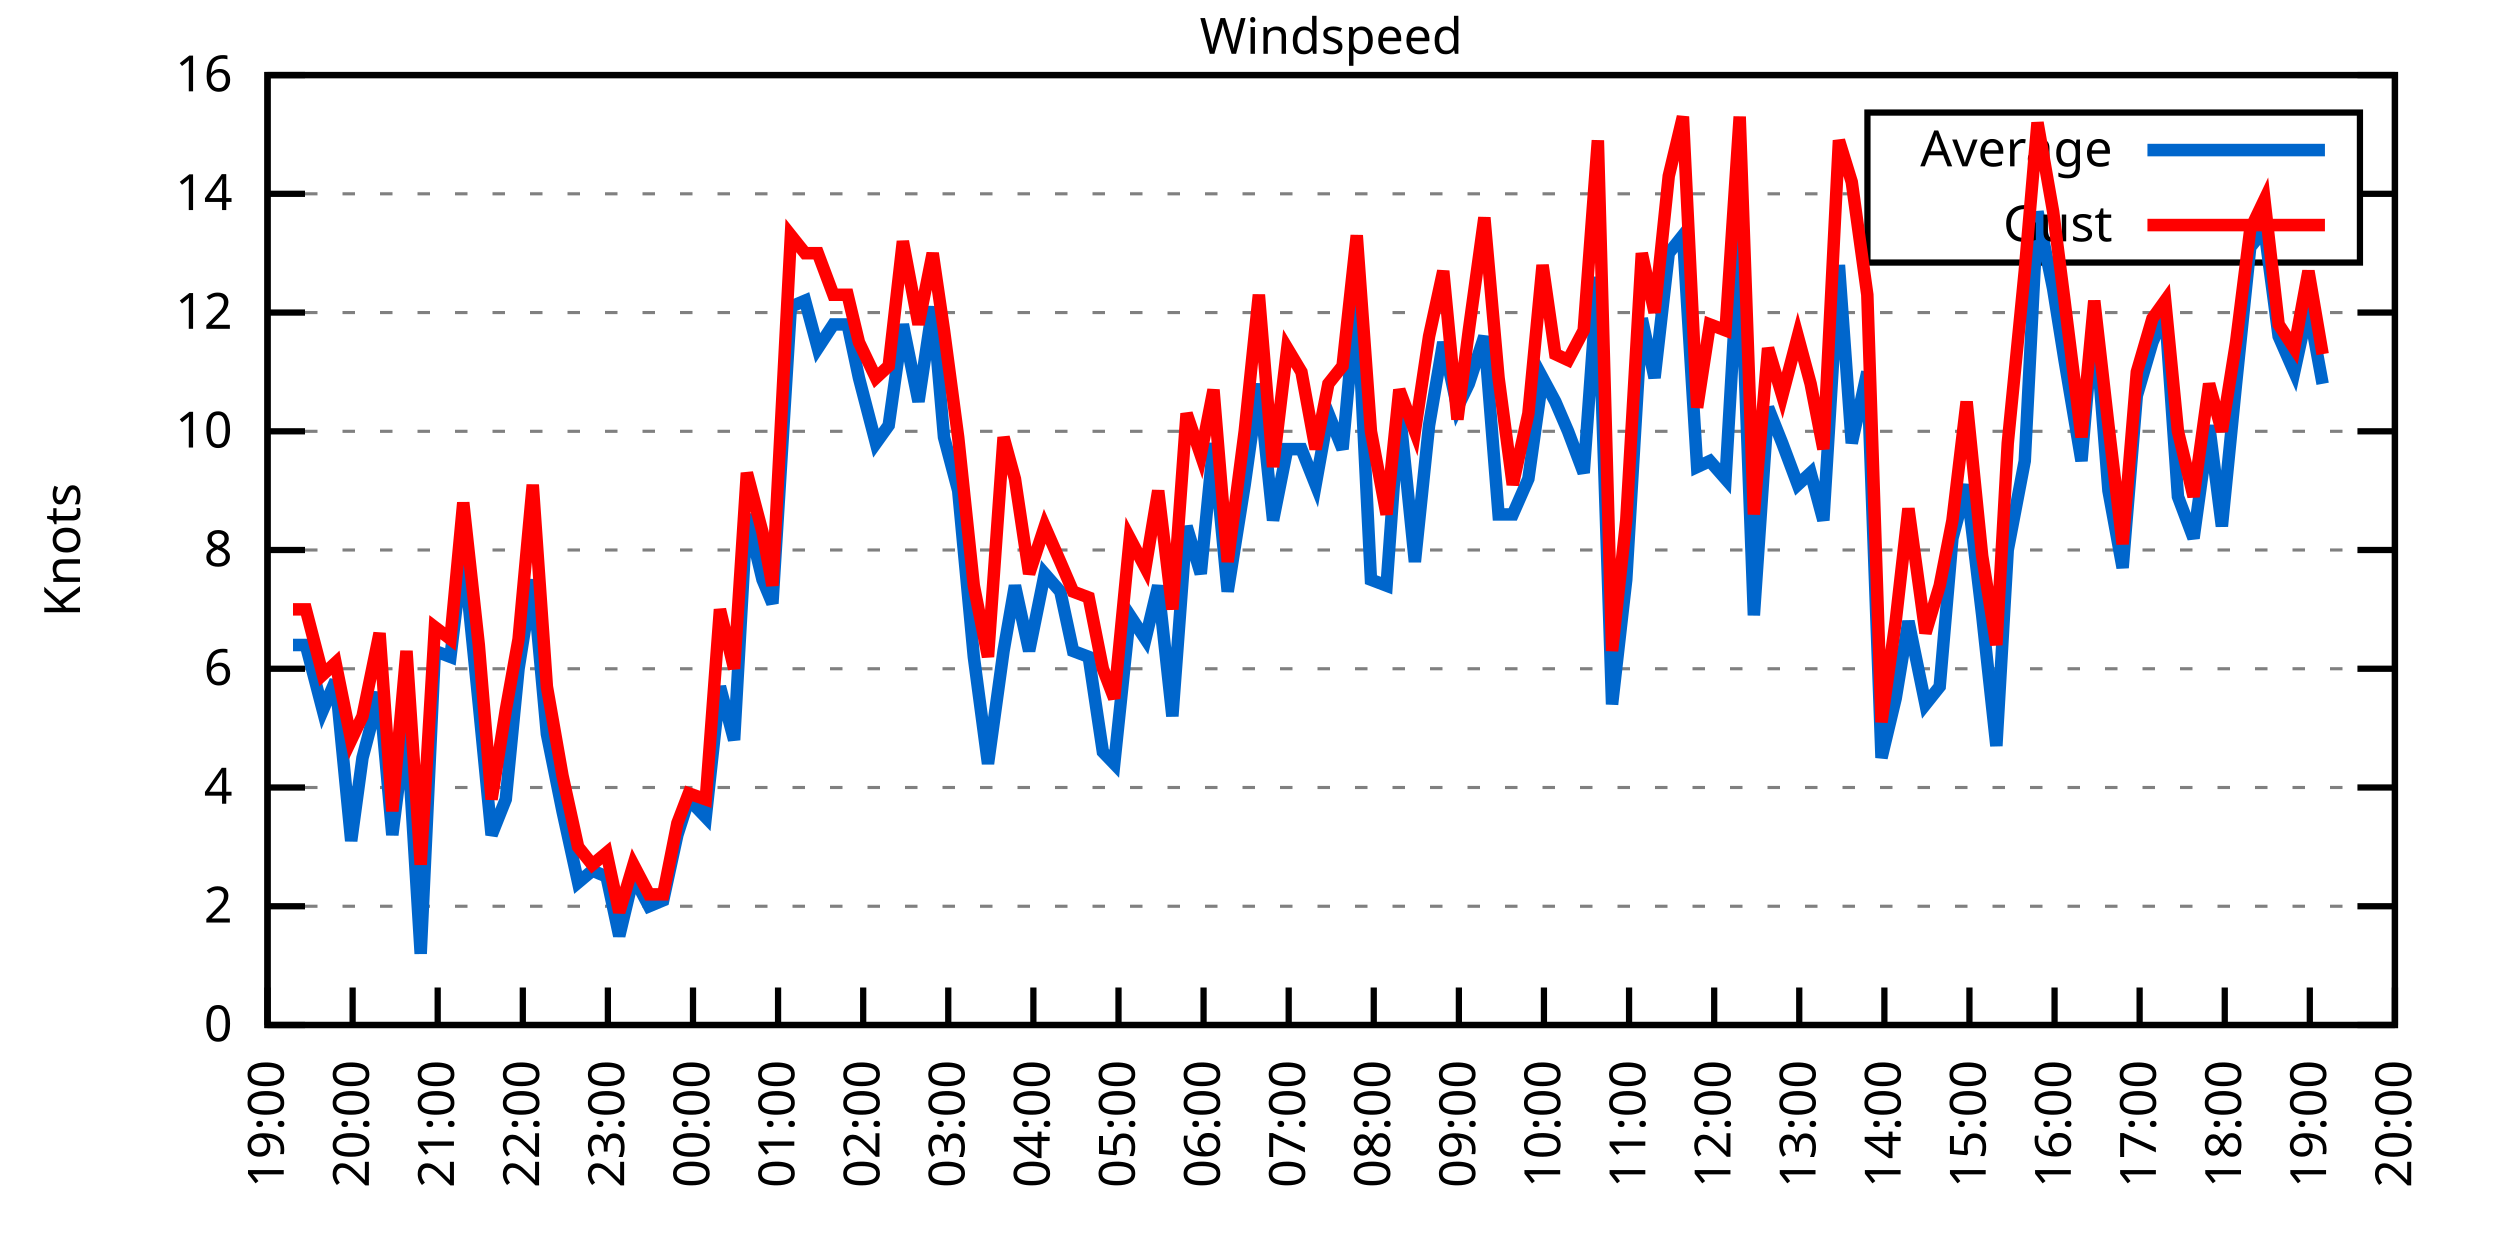
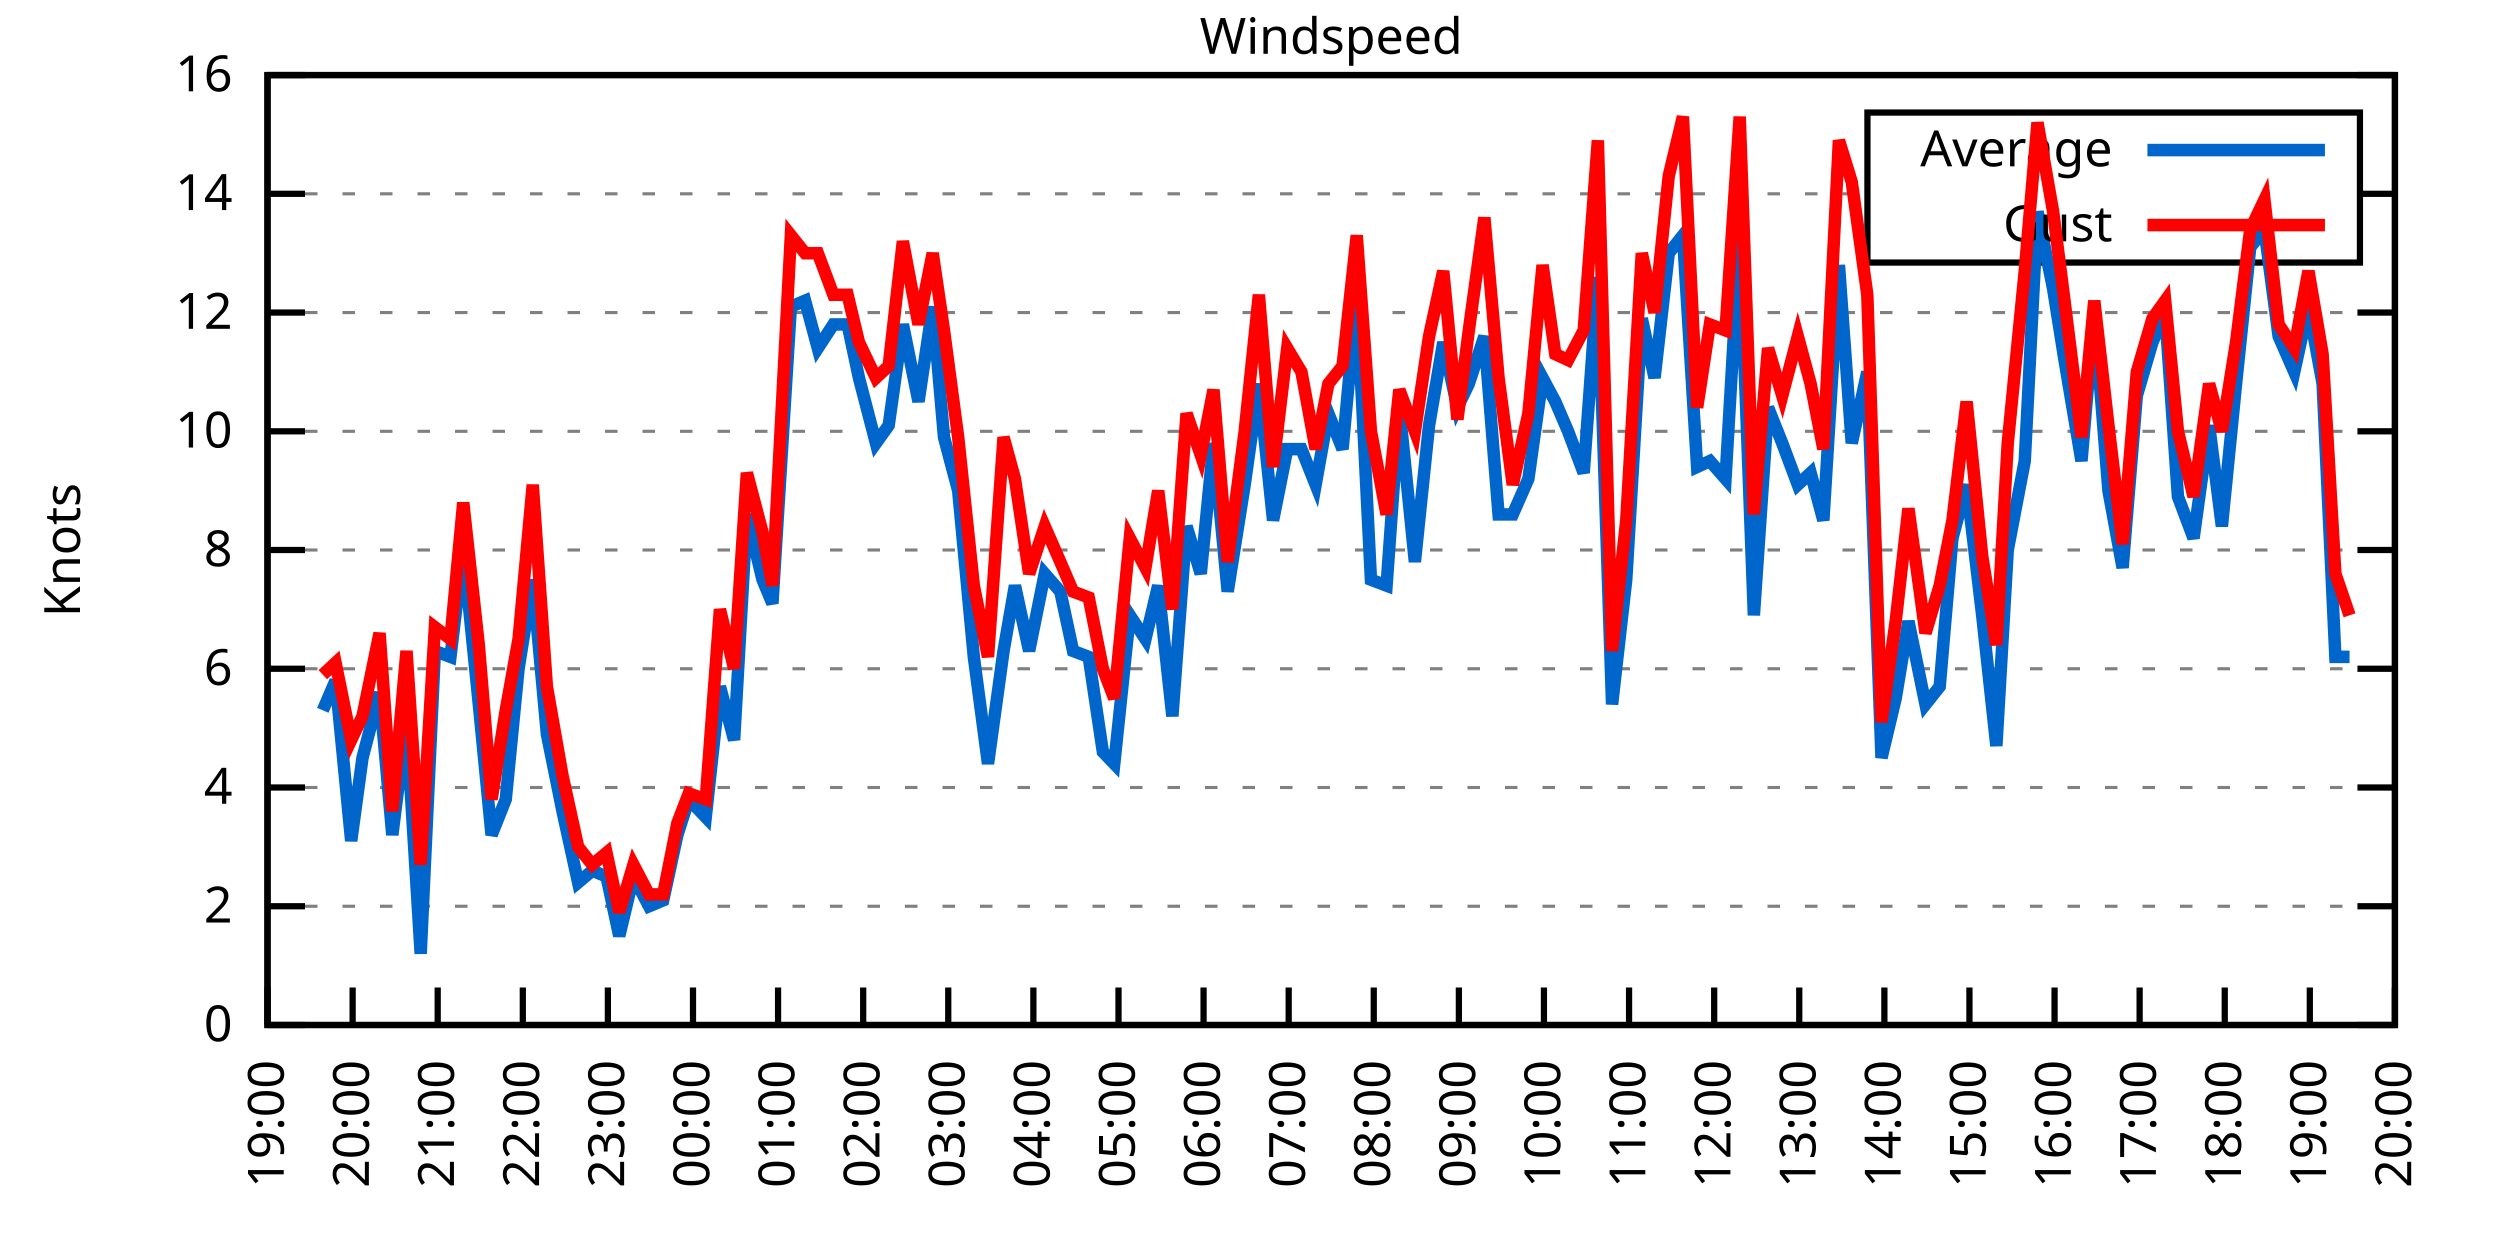
<svg xmlns="http://www.w3.org/2000/svg" xmlns:xlink="http://www.w3.org/1999/xlink" width="400" height="200" viewBox="0 0 400 200">
  <g id="gnuplot_canvas">
    <rect x="0" y="0" width="400" height="200" fill="none" />
    <defs>
      <circle id="gpDot" r="0.5" stroke-width="0.5" stroke="currentColor" />
      <path id="gpPt0" stroke-width="0.333" stroke="currentColor" d="M-1,0 h2 M0,-1 v2" />
      <path id="gpPt1" stroke-width="0.333" stroke="currentColor" d="M-1,-1 L1,1 M1,-1 L-1,1" />
      <path id="gpPt2" stroke-width="0.333" stroke="currentColor" d="M-1,0 L1,0 M0,-1 L0,1 M-1,-1 L1,1 M-1,1 L1,-1" />
      <rect id="gpPt3" stroke-width="0.333" stroke="currentColor" x="-1" y="-1" width="2" height="2" />
      <rect id="gpPt4" stroke-width="0.333" stroke="currentColor" fill="currentColor" x="-1" y="-1" width="2" height="2" />
      <circle id="gpPt5" stroke-width="0.333" stroke="currentColor" cx="0" cy="0" r="1" />
      <use xlink:href="#gpPt5" id="gpPt6" fill="currentColor" stroke="none" />
      <path id="gpPt7" stroke-width="0.333" stroke="currentColor" d="M0,-1.33 L-1.33,0.67 L1.33,0.67 z" />
      <use xlink:href="#gpPt7" id="gpPt8" fill="currentColor" stroke="none" />
      <use xlink:href="#gpPt7" id="gpPt9" stroke="currentColor" transform="rotate(180)" />
      <use xlink:href="#gpPt9" id="gpPt10" fill="currentColor" stroke="none" />
      <use xlink:href="#gpPt3" id="gpPt11" stroke="currentColor" transform="rotate(45)" />
      <use xlink:href="#gpPt11" id="gpPt12" fill="currentColor" stroke="none" />
      <path id="gpPt13" stroke-width="0.333" stroke="currentColor" d="M0,1.330 L1.265,0.411 L0.782,-1.067 L-0.782,-1.076 L-1.265,0.411 z" />
      <use xlink:href="#gpPt13" id="gpPt14" fill="currentColor" stroke="none" />
      <filter id="textbox" filterUnits="objectBoundingBox" x="0" y="0" height="1" width="1">
        <feFlood flood-color="white" flood-opacity="1" result="bgnd" />
        <feComposite in="SourceGraphic" in2="bgnd" operator="atop" />
      </filter>
      <filter id="greybox" filterUnits="objectBoundingBox" x="0" y="0" height="1" width="1">
        <feFlood flood-color="lightgrey" flood-opacity="1" result="grey" />
        <feComposite in="SourceGraphic" in2="grey" operator="atop" />
      </filter>
    </defs>
    <g fill="none" color="white" stroke="currentColor" stroke-width="1.00" stroke-linecap="butt" stroke-linejoin="miter">
</g>
    <g fill="none" color="black" stroke="currentColor" stroke-width="1.00" stroke-linecap="butt" stroke-linejoin="miter">
      <g stroke="none" shape-rendering="crispEdges">
        <polygon fill="rgb(255, 255, 255)" points="42.80,164.00 383.18,164.00 383.18,12.02 42.80,12.02 " />
      </g>
    </g>
    <g fill="none" color="black" stroke="currentColor" stroke-width="1.00" stroke-linecap="butt" stroke-linejoin="miter">
</g>
    <g fill="none" color="black" stroke="black" stroke-width="0.50" stroke-linecap="butt" stroke-linejoin="miter">
</g>
    <g fill="none" color="gray" stroke="currentColor" stroke-width="0.50" stroke-linecap="butt" stroke-linejoin="miter">
      <path stroke="gray" stroke-dasharray="2,4" class="gridline" d="M42.80,164.00 L383.19,164.00  " />
    </g>
    <g fill="none" color="gray" stroke="gray" stroke-width="1.00" stroke-linecap="butt" stroke-linejoin="miter">
</g>
    <g fill="none" color="black" stroke="currentColor" stroke-width="1.00" stroke-linecap="butt" stroke-linejoin="miter">
      <path stroke="black" d="M42.80,164.00 L48.80,164.00 M383.19,164.00 L377.19,164.00  " />
      <g transform="translate(37.20,166.60)" stroke="none" fill="black" font-family="Sans" font-size="8.00" text-anchor="end">
        <text>
          <tspan font-family="Sans"> 0</tspan>
        </text>
      </g>
    </g>
    <g fill="none" color="black" stroke="currentColor" stroke-width="1.00" stroke-linecap="butt" stroke-linejoin="miter">
</g>
    <g fill="none" color="black" stroke="black" stroke-width="0.50" stroke-linecap="butt" stroke-linejoin="miter">
</g>
    <g fill="none" color="gray" stroke="currentColor" stroke-width="0.50" stroke-linecap="butt" stroke-linejoin="miter">
      <path stroke="gray" stroke-dasharray="2,4" class="gridline" d="M42.80,145.00 L383.19,145.00  " />
    </g>
    <g fill="none" color="gray" stroke="gray" stroke-width="1.00" stroke-linecap="butt" stroke-linejoin="miter">
</g>
    <g fill="none" color="black" stroke="currentColor" stroke-width="1.00" stroke-linecap="butt" stroke-linejoin="miter">
      <path stroke="black" d="M42.80,145.00 L48.80,145.00 M383.19,145.00 L377.19,145.00  " />
      <g transform="translate(37.20,147.60)" stroke="none" fill="black" font-family="Sans" font-size="8.00" text-anchor="end">
        <text>
          <tspan font-family="Sans"> 2</tspan>
        </text>
      </g>
    </g>
    <g fill="none" color="black" stroke="currentColor" stroke-width="1.00" stroke-linecap="butt" stroke-linejoin="miter">
</g>
    <g fill="none" color="black" stroke="black" stroke-width="0.50" stroke-linecap="butt" stroke-linejoin="miter">
</g>
    <g fill="none" color="gray" stroke="currentColor" stroke-width="0.50" stroke-linecap="butt" stroke-linejoin="miter">
      <path stroke="gray" stroke-dasharray="2,4" class="gridline" d="M42.80,126.00 L383.19,126.00  " />
    </g>
    <g fill="none" color="gray" stroke="gray" stroke-width="1.00" stroke-linecap="butt" stroke-linejoin="miter">
</g>
    <g fill="none" color="black" stroke="currentColor" stroke-width="1.00" stroke-linecap="butt" stroke-linejoin="miter">
      <path stroke="black" d="M42.80,126.00 L48.80,126.00 M383.19,126.00 L377.19,126.00  " />
      <g transform="translate(37.20,128.60)" stroke="none" fill="black" font-family="Sans" font-size="8.00" text-anchor="end">
        <text>
          <tspan font-family="Sans"> 4</tspan>
        </text>
      </g>
    </g>
    <g fill="none" color="black" stroke="currentColor" stroke-width="1.00" stroke-linecap="butt" stroke-linejoin="miter">
</g>
    <g fill="none" color="black" stroke="black" stroke-width="0.50" stroke-linecap="butt" stroke-linejoin="miter">
</g>
    <g fill="none" color="gray" stroke="currentColor" stroke-width="0.50" stroke-linecap="butt" stroke-linejoin="miter">
      <path stroke="gray" stroke-dasharray="2,4" class="gridline" d="M42.80,107.00 L383.19,107.00  " />
    </g>
    <g fill="none" color="gray" stroke="gray" stroke-width="1.00" stroke-linecap="butt" stroke-linejoin="miter">
</g>
    <g fill="none" color="black" stroke="currentColor" stroke-width="1.00" stroke-linecap="butt" stroke-linejoin="miter">
      <path stroke="black" d="M42.80,107.00 L48.80,107.00 M383.19,107.00 L377.19,107.00  " />
      <g transform="translate(37.20,109.60)" stroke="none" fill="black" font-family="Sans" font-size="8.00" text-anchor="end">
        <text>
          <tspan font-family="Sans"> 6</tspan>
        </text>
      </g>
    </g>
    <g fill="none" color="black" stroke="currentColor" stroke-width="1.00" stroke-linecap="butt" stroke-linejoin="miter">
</g>
    <g fill="none" color="black" stroke="black" stroke-width="0.50" stroke-linecap="butt" stroke-linejoin="miter">
</g>
    <g fill="none" color="gray" stroke="currentColor" stroke-width="0.50" stroke-linecap="butt" stroke-linejoin="miter">
      <path stroke="gray" stroke-dasharray="2,4" class="gridline" d="M42.80,88.00 L383.19,88.00  " />
    </g>
    <g fill="none" color="gray" stroke="gray" stroke-width="1.00" stroke-linecap="butt" stroke-linejoin="miter">
</g>
    <g fill="none" color="black" stroke="currentColor" stroke-width="1.00" stroke-linecap="butt" stroke-linejoin="miter">
      <path stroke="black" d="M42.80,88.00 L48.80,88.00 M383.19,88.00 L377.19,88.00  " />
      <g transform="translate(37.20,90.60)" stroke="none" fill="black" font-family="Sans" font-size="8.00" text-anchor="end">
        <text>
          <tspan font-family="Sans"> 8</tspan>
        </text>
      </g>
    </g>
    <g fill="none" color="black" stroke="currentColor" stroke-width="1.00" stroke-linecap="butt" stroke-linejoin="miter">
</g>
    <g fill="none" color="black" stroke="black" stroke-width="0.50" stroke-linecap="butt" stroke-linejoin="miter">
</g>
    <g fill="none" color="gray" stroke="currentColor" stroke-width="0.50" stroke-linecap="butt" stroke-linejoin="miter">
      <path stroke="gray" stroke-dasharray="2,4" class="gridline" d="M42.80,69.01 L383.19,69.01  " />
    </g>
    <g fill="none" color="gray" stroke="gray" stroke-width="1.00" stroke-linecap="butt" stroke-linejoin="miter">
</g>
    <g fill="none" color="black" stroke="currentColor" stroke-width="1.00" stroke-linecap="butt" stroke-linejoin="miter">
      <path stroke="black" d="M42.80,69.01 L48.80,69.01 M383.19,69.01 L377.19,69.01  " />
      <g transform="translate(37.20,71.61)" stroke="none" fill="black" font-family="Sans" font-size="8.00" text-anchor="end">
        <text>
          <tspan font-family="Sans"> 10</tspan>
        </text>
      </g>
    </g>
    <g fill="none" color="black" stroke="currentColor" stroke-width="1.00" stroke-linecap="butt" stroke-linejoin="miter">
</g>
    <g fill="none" color="black" stroke="black" stroke-width="0.50" stroke-linecap="butt" stroke-linejoin="miter">
</g>
    <g fill="none" color="gray" stroke="currentColor" stroke-width="0.50" stroke-linecap="butt" stroke-linejoin="miter">
      <path stroke="gray" stroke-dasharray="2,4" class="gridline" d="M42.80,50.01 L383.19,50.01  " />
    </g>
    <g fill="none" color="gray" stroke="gray" stroke-width="1.00" stroke-linecap="butt" stroke-linejoin="miter">
</g>
    <g fill="none" color="black" stroke="currentColor" stroke-width="1.00" stroke-linecap="butt" stroke-linejoin="miter">
      <path stroke="black" d="M42.80,50.01 L48.80,50.01 M383.19,50.01 L377.19,50.01  " />
      <g transform="translate(37.20,52.61)" stroke="none" fill="black" font-family="Sans" font-size="8.00" text-anchor="end">
        <text>
          <tspan font-family="Sans"> 12</tspan>
        </text>
      </g>
    </g>
    <g fill="none" color="black" stroke="currentColor" stroke-width="1.00" stroke-linecap="butt" stroke-linejoin="miter">
</g>
    <g fill="none" color="black" stroke="black" stroke-width="0.50" stroke-linecap="butt" stroke-linejoin="miter">
</g>
    <g fill="none" color="gray" stroke="currentColor" stroke-width="0.50" stroke-linecap="butt" stroke-linejoin="miter">
      <path stroke="gray" stroke-dasharray="2,4" class="gridline" d="M42.80,31.01 L298.79,31.01 M377.59,31.01 L383.19,31.01  " />
    </g>
    <g fill="none" color="gray" stroke="gray" stroke-width="1.00" stroke-linecap="butt" stroke-linejoin="miter">
</g>
    <g fill="none" color="black" stroke="currentColor" stroke-width="1.00" stroke-linecap="butt" stroke-linejoin="miter">
      <path stroke="black" d="M42.80,31.01 L48.80,31.01 M383.19,31.01 L377.19,31.01  " />
      <g transform="translate(37.20,33.61)" stroke="none" fill="black" font-family="Sans" font-size="8.00" text-anchor="end">
        <text>
          <tspan font-family="Sans"> 14</tspan>
        </text>
      </g>
    </g>
    <g fill="none" color="black" stroke="currentColor" stroke-width="1.00" stroke-linecap="butt" stroke-linejoin="miter">
</g>
    <g fill="none" color="black" stroke="black" stroke-width="0.50" stroke-linecap="butt" stroke-linejoin="miter">
</g>
    <g fill="none" color="gray" stroke="currentColor" stroke-width="0.50" stroke-linecap="butt" stroke-linejoin="miter">
      <path stroke="gray" stroke-dasharray="2,4" class="gridline" d="M42.80,12.01 L383.19,12.01  " />
    </g>
    <g fill="none" color="gray" stroke="gray" stroke-width="1.00" stroke-linecap="butt" stroke-linejoin="miter">
</g>
    <g fill="none" color="black" stroke="currentColor" stroke-width="1.00" stroke-linecap="butt" stroke-linejoin="miter">
      <path stroke="black" d="M42.80,12.01 L48.80,12.01 M383.19,12.01 L377.19,12.01  " />
      <g transform="translate(37.20,14.61)" stroke="none" fill="black" font-family="Sans" font-size="8.00" text-anchor="end">
        <text>
          <tspan font-family="Sans"> 16</tspan>
        </text>
      </g>
    </g>
    <g fill="none" color="black" stroke="currentColor" stroke-width="1.00" stroke-linecap="butt" stroke-linejoin="miter">
      <path stroke="black" d="M42.80,164.00 L42.80,158.00  " />
      <g transform="translate(45.40,169.60) rotate(270.00)" stroke="none" fill="black" font-family="Sans" font-size="8.00" text-anchor="end">
        <text>
          <tspan font-family="Sans">19:00</tspan>
        </text>
      </g>
    </g>
    <g fill="none" color="black" stroke="currentColor" stroke-width="1.00" stroke-linecap="butt" stroke-linejoin="miter">
      <path stroke="black" d="M56.42,164.00 L56.42,158.00  " />
      <g transform="translate(59.02,169.60) rotate(270.00)" stroke="none" fill="black" font-family="Sans" font-size="8.00" text-anchor="end">
        <text>
          <tspan font-family="Sans">20:00</tspan>
        </text>
      </g>
    </g>
    <g fill="none" color="black" stroke="currentColor" stroke-width="1.00" stroke-linecap="butt" stroke-linejoin="miter">
      <path stroke="black" d="M70.03,164.00 L70.03,158.00  " />
      <g transform="translate(72.63,169.60) rotate(270.00)" stroke="none" fill="black" font-family="Sans" font-size="8.00" text-anchor="end">
        <text>
          <tspan font-family="Sans">21:00</tspan>
        </text>
      </g>
    </g>
    <g fill="none" color="black" stroke="currentColor" stroke-width="1.00" stroke-linecap="butt" stroke-linejoin="miter">
      <path stroke="black" d="M83.65,164.00 L83.65,158.00  " />
      <g transform="translate(86.25,169.60) rotate(270.00)" stroke="none" fill="black" font-family="Sans" font-size="8.00" text-anchor="end">
        <text>
          <tspan font-family="Sans">22:00</tspan>
        </text>
      </g>
    </g>
    <g fill="none" color="black" stroke="currentColor" stroke-width="1.00" stroke-linecap="butt" stroke-linejoin="miter">
      <path stroke="black" d="M97.26,164.00 L97.26,158.00  " />
      <g transform="translate(99.86,169.60) rotate(270.00)" stroke="none" fill="black" font-family="Sans" font-size="8.00" text-anchor="end">
        <text>
          <tspan font-family="Sans">23:00</tspan>
        </text>
      </g>
    </g>
    <g fill="none" color="black" stroke="currentColor" stroke-width="1.00" stroke-linecap="butt" stroke-linejoin="miter">
      <path stroke="black" d="M110.88,164.00 L110.88,158.00  " />
      <g transform="translate(113.48,169.60) rotate(270.00)" stroke="none" fill="black" font-family="Sans" font-size="8.00" text-anchor="end">
        <text>
          <tspan font-family="Sans">00:00</tspan>
        </text>
      </g>
    </g>
    <g fill="none" color="black" stroke="currentColor" stroke-width="1.00" stroke-linecap="butt" stroke-linejoin="miter">
      <path stroke="black" d="M124.49,164.00 L124.49,158.00  " />
      <g transform="translate(127.09,169.60) rotate(270.00)" stroke="none" fill="black" font-family="Sans" font-size="8.00" text-anchor="end">
        <text>
          <tspan font-family="Sans">01:00</tspan>
        </text>
      </g>
    </g>
    <g fill="none" color="black" stroke="currentColor" stroke-width="1.00" stroke-linecap="butt" stroke-linejoin="miter">
      <path stroke="black" d="M138.11,164.00 L138.11,158.00  " />
      <g transform="translate(140.71,169.60) rotate(270.00)" stroke="none" fill="black" font-family="Sans" font-size="8.00" text-anchor="end">
        <text>
          <tspan font-family="Sans">02:00</tspan>
        </text>
      </g>
    </g>
    <g fill="none" color="black" stroke="currentColor" stroke-width="1.00" stroke-linecap="butt" stroke-linejoin="miter">
      <path stroke="black" d="M151.72,164.00 L151.72,158.00  " />
      <g transform="translate(154.32,169.60) rotate(270.00)" stroke="none" fill="black" font-family="Sans" font-size="8.00" text-anchor="end">
        <text>
          <tspan font-family="Sans">03:00</tspan>
        </text>
      </g>
    </g>
    <g fill="none" color="black" stroke="currentColor" stroke-width="1.00" stroke-linecap="butt" stroke-linejoin="miter">
      <path stroke="black" d="M165.34,164.00 L165.34,158.00  " />
      <g transform="translate(167.94,169.60) rotate(270.00)" stroke="none" fill="black" font-family="Sans" font-size="8.00" text-anchor="end">
        <text>
          <tspan font-family="Sans">04:00</tspan>
        </text>
      </g>
    </g>
    <g fill="none" color="black" stroke="currentColor" stroke-width="1.00" stroke-linecap="butt" stroke-linejoin="miter">
      <path stroke="black" d="M178.96,164.00 L178.96,158.00  " />
      <g transform="translate(181.56,169.60) rotate(270.00)" stroke="none" fill="black" font-family="Sans" font-size="8.00" text-anchor="end">
        <text>
          <tspan font-family="Sans">05:00</tspan>
        </text>
      </g>
    </g>
    <g fill="none" color="black" stroke="currentColor" stroke-width="1.00" stroke-linecap="butt" stroke-linejoin="miter">
      <path stroke="black" d="M192.57,164.00 L192.57,158.00  " />
      <g transform="translate(195.17,169.60) rotate(270.00)" stroke="none" fill="black" font-family="Sans" font-size="8.00" text-anchor="end">
        <text>
          <tspan font-family="Sans">06:00</tspan>
        </text>
      </g>
    </g>
    <g fill="none" color="black" stroke="currentColor" stroke-width="1.00" stroke-linecap="butt" stroke-linejoin="miter">
      <path stroke="black" d="M206.19,164.00 L206.19,158.00  " />
      <g transform="translate(208.79,169.60) rotate(270.00)" stroke="none" fill="black" font-family="Sans" font-size="8.00" text-anchor="end">
        <text>
          <tspan font-family="Sans">07:00</tspan>
        </text>
      </g>
    </g>
    <g fill="none" color="black" stroke="currentColor" stroke-width="1.00" stroke-linecap="butt" stroke-linejoin="miter">
      <path stroke="black" d="M219.80,164.00 L219.80,158.00  " />
      <g transform="translate(222.40,169.60) rotate(270.00)" stroke="none" fill="black" font-family="Sans" font-size="8.00" text-anchor="end">
        <text>
          <tspan font-family="Sans">08:00</tspan>
        </text>
      </g>
    </g>
    <g fill="none" color="black" stroke="currentColor" stroke-width="1.00" stroke-linecap="butt" stroke-linejoin="miter">
      <path stroke="black" d="M233.42,164.00 L233.42,158.00  " />
      <g transform="translate(236.02,169.60) rotate(270.00)" stroke="none" fill="black" font-family="Sans" font-size="8.00" text-anchor="end">
        <text>
          <tspan font-family="Sans">09:00</tspan>
        </text>
      </g>
    </g>
    <g fill="none" color="black" stroke="currentColor" stroke-width="1.00" stroke-linecap="butt" stroke-linejoin="miter">
      <path stroke="black" d="M247.03,164.00 L247.03,158.00  " />
      <g transform="translate(249.63,169.60) rotate(270.00)" stroke="none" fill="black" font-family="Sans" font-size="8.00" text-anchor="end">
        <text>
          <tspan font-family="Sans">10:00</tspan>
        </text>
      </g>
    </g>
    <g fill="none" color="black" stroke="currentColor" stroke-width="1.00" stroke-linecap="butt" stroke-linejoin="miter">
      <path stroke="black" d="M260.65,164.00 L260.65,158.00  " />
      <g transform="translate(263.25,169.60) rotate(270.00)" stroke="none" fill="black" font-family="Sans" font-size="8.00" text-anchor="end">
        <text>
          <tspan font-family="Sans">11:00</tspan>
        </text>
      </g>
    </g>
    <g fill="none" color="black" stroke="currentColor" stroke-width="1.00" stroke-linecap="butt" stroke-linejoin="miter">
      <path stroke="black" d="M274.27,164.00 L274.27,158.00  " />
      <g transform="translate(276.87,169.60) rotate(270.00)" stroke="none" fill="black" font-family="Sans" font-size="8.00" text-anchor="end">
        <text>
          <tspan font-family="Sans">12:00</tspan>
        </text>
      </g>
    </g>
    <g fill="none" color="black" stroke="currentColor" stroke-width="1.00" stroke-linecap="butt" stroke-linejoin="miter">
      <path stroke="black" d="M287.88,164.00 L287.88,158.00  " />
      <g transform="translate(290.48,169.60) rotate(270.00)" stroke="none" fill="black" font-family="Sans" font-size="8.00" text-anchor="end">
        <text>
          <tspan font-family="Sans">13:00</tspan>
        </text>
      </g>
    </g>
    <g fill="none" color="black" stroke="currentColor" stroke-width="1.00" stroke-linecap="butt" stroke-linejoin="miter">
      <path stroke="black" d="M301.50,164.00 L301.50,158.00  " />
      <g transform="translate(304.10,169.60) rotate(270.00)" stroke="none" fill="black" font-family="Sans" font-size="8.00" text-anchor="end">
        <text>
          <tspan font-family="Sans">14:00</tspan>
        </text>
      </g>
    </g>
    <g fill="none" color="black" stroke="currentColor" stroke-width="1.00" stroke-linecap="butt" stroke-linejoin="miter">
      <path stroke="black" d="M315.11,164.00 L315.11,158.00  " />
      <g transform="translate(317.71,169.60) rotate(270.00)" stroke="none" fill="black" font-family="Sans" font-size="8.00" text-anchor="end">
        <text>
          <tspan font-family="Sans">15:00</tspan>
        </text>
      </g>
    </g>
    <g fill="none" color="black" stroke="currentColor" stroke-width="1.00" stroke-linecap="butt" stroke-linejoin="miter">
      <path stroke="black" d="M328.73,164.00 L328.73,158.00  " />
      <g transform="translate(331.33,169.60) rotate(270.00)" stroke="none" fill="black" font-family="Sans" font-size="8.00" text-anchor="end">
        <text>
          <tspan font-family="Sans">16:00</tspan>
        </text>
      </g>
    </g>
    <g fill="none" color="black" stroke="currentColor" stroke-width="1.00" stroke-linecap="butt" stroke-linejoin="miter">
      <path stroke="black" d="M342.34,164.00 L342.34,158.00  " />
      <g transform="translate(344.94,169.60) rotate(270.00)" stroke="none" fill="black" font-family="Sans" font-size="8.00" text-anchor="end">
        <text>
          <tspan font-family="Sans">17:00</tspan>
        </text>
      </g>
    </g>
    <g fill="none" color="black" stroke="currentColor" stroke-width="1.00" stroke-linecap="butt" stroke-linejoin="miter">
      <path stroke="black" d="M355.96,164.00 L355.96,158.00  " />
      <g transform="translate(358.56,169.60) rotate(270.00)" stroke="none" fill="black" font-family="Sans" font-size="8.00" text-anchor="end">
        <text>
          <tspan font-family="Sans">18:00</tspan>
        </text>
      </g>
    </g>
    <g fill="none" color="black" stroke="currentColor" stroke-width="1.00" stroke-linecap="butt" stroke-linejoin="miter">
      <path stroke="black" d="M369.57,164.00 L369.57,158.00  " />
      <g transform="translate(372.17,169.60) rotate(270.00)" stroke="none" fill="black" font-family="Sans" font-size="8.00" text-anchor="end">
        <text>
          <tspan font-family="Sans">19:00</tspan>
        </text>
      </g>
    </g>
    <g fill="none" color="black" stroke="currentColor" stroke-width="1.00" stroke-linecap="butt" stroke-linejoin="miter">
      <path stroke="black" d="M383.19,164.00 L383.19,158.00  " />
      <g transform="translate(385.79,169.60) rotate(270.00)" stroke="none" fill="black" font-family="Sans" font-size="8.00" text-anchor="end">
        <text>
          <tspan font-family="Sans">20:00</tspan>
        </text>
      </g>
    </g>
    <g fill="none" color="black" stroke="currentColor" stroke-width="1.00" stroke-linecap="butt" stroke-linejoin="miter">
</g>
    <g fill="none" color="black" stroke="currentColor" stroke-width="1.00" stroke-linecap="butt" stroke-linejoin="miter">
      <path stroke="black" d="M42.80,12.01 L42.80,164.00 L383.19,164.00 L383.19,12.01 L42.80,12.01 Z  " />
    </g>
    <g fill="none" color="black" stroke="currentColor" stroke-width="1.00" stroke-linecap="butt" stroke-linejoin="miter">
</g>
    <g fill="none" color="black" stroke="currentColor" stroke-width="1.00" stroke-linecap="butt" stroke-linejoin="miter">
      <path stroke="black" d="M298.79,42.01 L298.79,18.01 L377.59,18.01 L377.59,42.01 L298.79,42.01 Z  " />
    </g>
    <g id="Windspeed_plot_1">
      <g fill="none" color="white" stroke="black" stroke-width="2.00" stroke-linecap="butt" stroke-linejoin="miter">
</g>
      <g fill="none" color="black" stroke="currentColor" stroke-width="2.00" stroke-linecap="butt" stroke-linejoin="miter">
        <g transform="translate(337.99,26.61)" stroke="none" fill="black" font-family="Sans" font-size="8.00" text-anchor="end">
          <text>
            <tspan font-family="Sans">Average</tspan>
          </text>
        </g>
      </g>
      <g fill="none" color="black" stroke="currentColor" stroke-width="2.00" stroke-linecap="butt" stroke-linejoin="miter">
-         <path stroke="rgb(  0, 102, 204)" d="M343.59,24.01 L371.99,24.01 M46.88,103.20 L48.93,103.20 L51.65,113.65 L53.69,108.90 L56.19,134.55 L58.00,121.25   L60.73,110.80 L62.77,133.60 L65.04,115.55 L67.31,152.60 L69.58,104.15 L72.07,105.10 L74.12,88.00 L76.61,112.70   L78.65,133.60 L80.92,127.90 L82.97,107.00 L85.24,92.75 L87.50,117.45 L90.00,129.80 L92.50,141.20 L94.77,139.30   L97.04,140.25 L99.08,149.75 L101.35,140.25 L103.84,145.00 L106.11,144.05 L108.38,133.60 L110.20,127.90 L112.92,130.75   L115.19,109.85 L117.46,118.40 L119.50,82.31 L122.00,92.75 L123.59,96.55 L126.54,49.06 L128.81,48.11 L130.85,55.71   L133.34,51.91 L135.61,51.91 L137.43,60.46 L140.15,70.91 L142.19,68.06 L144.46,51.91 L146.96,64.26 L149.23,49.06   L151.04,69.96 L153.31,78.51 L155.81,105.10 L158.08,122.20 L160.57,104.15 L162.39,93.70 L164.66,104.15 L167.16,91.80   L169.65,94.65 L171.69,104.15 L174.19,105.10 L176.46,120.30 L178.28,122.20 L180.77,98.45 L183.27,102.25 L185.31,93.70   L187.58,114.60 L189.85,84.21 L192.12,91.80 L194.16,70.91 L196.43,94.65 L199.15,77.56 L201.42,61.41 L203.69,83.26   L205.96,71.86 L208.23,71.86 L210.50,77.56 L212.54,66.16 L214.81,71.86 L217.08,47.16 L219.35,92.75 L221.85,93.70   L223.89,65.21 L226.38,89.90 L228.65,68.06 L230.92,54.76 L233.19,65.21 L235.01,61.41 L237.50,53.81 L239.77,82.31   L242.04,82.31 L244.54,76.61 L246.81,60.46 L248.85,64.26 L250.89,69.01 L253.39,75.66 L255.66,44.31 L257.93,112.70   L260.20,92.75 L262.69,50.96 L264.73,60.46 L267.00,40.51 L269.27,37.66 L271.54,74.71 L273.58,73.76 L276.08,76.61   L278.35,37.66 L280.62,98.45 L282.89,65.21 L285.16,70.91 L287.65,77.56 L289.70,75.66 L291.74,83.26 L294.23,42.41   L296.28,70.91 L298.77,59.51 L301.04,121.25 L303.31,111.75 L305.35,99.40 L308.08,112.70 L310.35,109.85 L312.39,86.11   L314.66,77.56 L317.15,98.45 L319.42,119.35 L321.24,88.00 L323.96,73.76 L326.00,33.86 L328.50,46.21 L330.32,57.61   L333.04,73.76 L335.08,50.01 L337.35,78.51 L339.62,90.85 L341.89,63.31 L344.39,54.76 L346.43,50.01 L348.47,79.46   L350.97,86.11 L353.46,68.06 L355.50,84.21 L357.77,61.41 L360.04,39.56 L362.31,36.71 L364.58,53.81 L367.08,59.51   L369.35,49.06 L371.62,61.41  " />
+         <path stroke="rgb(  0, 102, 204)" d="M343.59,24.01 L371.99,24.01 M51.65,113.65 L53.69,108.90 L56.19,134.55 L58.00,121.25 L60.73,110.80 L62.77,133.60   L65.04,115.55 L67.31,152.60 L69.58,104.15 L72.07,105.10 L74.12,88.00 L76.61,112.70 L78.65,133.60 L80.92,127.90   L82.97,107.00 L85.24,92.75 L87.50,117.45 L90.00,129.80 L92.50,141.20 L94.77,139.30 L97.04,140.25 L99.08,149.75   L101.35,140.25 L103.84,145.00 L106.11,144.05 L108.38,133.60 L110.20,127.90 L112.92,130.75 L115.19,109.85 L117.46,118.40   L119.50,82.31 L122.00,92.75 L123.59,96.55 L126.54,49.06 L128.81,48.11 L130.85,55.71 L133.34,51.91 L135.61,51.91   L137.43,60.46 L140.15,70.91 L142.19,68.06 L144.46,51.91 L146.96,64.26 L149.23,49.06 L151.04,69.96 L153.31,78.51   L155.81,105.10 L158.08,122.20 L160.57,104.15 L162.39,93.70 L164.66,104.15 L167.16,91.80 L169.65,94.65 L171.69,104.15   L174.19,105.10 L176.46,120.30 L178.28,122.20 L180.77,98.45 L183.27,102.25 L185.31,93.70 L187.58,114.60 L189.85,84.21   L192.12,91.80 L194.16,70.91 L196.43,94.65 L199.15,77.56 L201.42,61.41 L203.69,83.26 L205.96,71.86 L208.23,71.86   L210.50,77.56 L212.54,66.16 L214.81,71.86 L217.08,47.16 L219.35,92.75 L221.85,93.70 L223.89,65.21 L226.38,89.90   L228.65,68.06 L230.92,54.76 L233.19,65.21 L235.01,61.41 L237.50,53.81 L239.77,82.31 L242.04,82.31 L244.54,76.61   L246.81,60.46 L248.85,64.26 L250.89,69.01 L253.39,75.66 L255.66,44.31 L257.93,112.70 L260.20,92.75 L262.69,50.96   L264.73,60.46 L267.00,40.51 L269.27,37.66 L271.54,74.71 L273.58,73.76 L276.08,76.61 L278.35,37.66 L280.62,98.45   L282.89,65.21 L285.16,70.91 L287.65,77.56 L289.70,75.66 L291.74,83.26 L294.23,42.41 L296.28,70.91 L298.77,59.51   L301.04,121.25 L303.31,111.75 L305.35,99.40 L308.08,112.70 L310.35,109.85 L312.39,86.11 L314.66,77.56 L317.15,98.45   L319.42,119.35 L321.24,88.00 L323.96,73.76 L326.00,33.86 L328.50,46.21 L330.32,57.61 L333.04,73.76 L335.08,50.01   L337.35,78.51 L339.62,90.85 L341.89,63.31 L344.39,54.76 L346.43,50.01 L348.47,79.46 L350.97,86.11 L353.46,68.06   L355.50,84.21 L357.77,61.41 L360.04,39.56 L362.31,36.71 L364.58,53.81 L367.08,59.51 L369.35,49.06 L371.62,61.41   L373.66,105.10 L375.93,105.10  " />
      </g>
    </g>
    <g id="Windspeed_plot_2">
      <g fill="none" color="black" stroke="currentColor" stroke-width="2.00" stroke-linecap="butt" stroke-linejoin="miter">
        <g transform="translate(337.99,38.61)" stroke="none" fill="black" font-family="Sans" font-size="8.00" text-anchor="end">
          <text>
            <tspan font-family="Sans">Gust</tspan>
          </text>
        </g>
      </g>
      <g fill="none" color="black" stroke="currentColor" stroke-width="2.00" stroke-linecap="butt" stroke-linejoin="miter">
-         <path stroke="rgb(255,   0,   0)" d="M343.59,36.01 L371.99,36.01 M46.88,97.50 L48.93,97.50 L51.65,107.95 L53.69,106.05 L56.19,118.40 L58.00,114.60   L60.73,101.30 L62.77,129.80 L65.04,104.15 L67.31,138.35 L69.58,100.35 L72.07,102.25 L74.12,80.41 L76.61,103.20   L78.65,127.90 L80.92,113.65 L82.97,102.25 L85.24,77.56 L87.50,109.85 L90.00,124.10 L92.50,135.50 L94.77,138.35   L97.04,136.45 L99.08,145.95 L101.35,138.35 L103.84,143.10 L106.11,143.10 L108.38,131.70 L110.20,126.95 L112.92,127.90   L115.19,97.50 L117.46,107.00 L119.50,75.66 L122.00,85.16 L123.59,93.70 L126.54,37.66 L128.81,40.51 L130.85,40.51   L133.34,47.16 L135.61,47.16 L137.43,54.76 L140.15,60.46 L142.19,58.56 L144.46,38.61 L146.96,51.91 L149.23,40.51   L151.04,52.86 L153.31,69.96 L155.81,93.70 L158.08,105.10 L160.57,69.96 L162.39,76.61 L164.66,91.80 L167.16,84.21   L169.65,89.90 L171.69,94.65 L174.19,95.60 L176.46,107.00 L178.28,111.75 L180.77,86.11 L183.27,90.85 L185.31,78.51   L187.58,97.50 L189.85,66.16 L192.12,72.81 L194.16,62.36 L196.43,89.90 L199.15,69.01 L201.42,47.16 L203.69,74.71   L205.96,55.71 L208.23,59.51 L210.50,71.86 L212.54,61.41 L214.81,58.56 L217.08,37.66 L219.35,69.01 L221.85,82.31   L223.89,62.36 L226.38,69.01 L228.65,53.81 L230.92,43.36 L233.19,67.11 L235.01,52.86 L237.50,34.81 L239.77,60.46   L242.04,77.56 L244.54,66.16 L246.81,42.41 L248.85,56.66 L250.89,57.61 L253.39,52.86 L255.66,22.46 L257.93,104.15   L260.20,83.26 L262.69,40.51 L264.73,50.01 L267.00,28.16 L269.27,18.66 L271.54,65.21 L273.58,51.91 L276.08,52.86   L278.35,18.66 L280.62,82.31 L282.89,55.71 L285.16,63.31 L287.65,53.81 L289.70,61.41 L291.74,71.86 L294.23,22.46   L296.28,29.11 L298.77,47.16 L301.04,115.55 L303.31,99.40 L305.35,81.36 L308.08,101.30 L310.35,93.70 L312.39,83.26   L314.66,64.26 L317.15,88.95 L319.42,103.20 L321.24,70.91 L323.96,43.36 L326.00,19.61 L328.50,33.86 L330.32,48.11   L333.04,69.96 L335.08,48.11 L337.35,68.06 L339.62,87.06 L341.89,59.51 L344.39,50.96 L346.43,48.11 L348.47,69.01   L350.97,79.46 L353.46,61.41 L355.50,69.01 L357.77,54.76 L360.04,36.71 L362.31,31.96 L364.58,51.91 L367.08,55.71   L369.35,43.36 L371.62,56.66  " />
+         <path stroke="rgb(255,   0,   0)" d="M343.59,36.01 L371.99,36.01 M51.65,107.95 L53.69,106.05 L56.19,118.40 L58.00,114.60 L60.73,101.30 L62.77,129.80   L65.04,104.15 L67.31,138.35 L69.58,100.35 L72.07,102.25 L74.12,80.41 L76.61,103.20 L78.65,127.90 L80.92,113.65   L82.97,102.25 L85.24,77.56 L87.50,109.85 L90.00,124.10 L92.50,135.50 L94.77,138.35 L97.04,136.45 L99.08,145.95   L101.35,138.35 L103.84,143.10 L106.11,143.10 L108.38,131.70 L110.20,126.95 L112.92,127.90 L115.19,97.50 L117.46,107.00   L119.50,75.66 L122.00,85.16 L123.59,93.70 L126.54,37.66 L128.81,40.51 L130.85,40.51 L133.34,47.16 L135.61,47.16   L137.43,54.76 L140.15,60.46 L142.19,58.56 L144.46,38.61 L146.96,51.91 L149.23,40.51 L151.04,52.86 L153.31,69.96   L155.81,93.70 L158.08,105.10 L160.57,69.96 L162.39,76.61 L164.66,91.80 L167.16,84.21 L169.65,89.90 L171.69,94.65   L174.19,95.60 L176.46,107.00 L178.28,111.75 L180.77,86.11 L183.27,90.85 L185.31,78.51 L187.58,97.50 L189.85,66.16   L192.12,72.81 L194.16,62.36 L196.43,89.90 L199.15,69.01 L201.42,47.16 L203.69,74.71 L205.96,55.71 L208.23,59.51   L210.50,71.86 L212.54,61.41 L214.81,58.56 L217.08,37.66 L219.35,69.01 L221.85,82.31 L223.89,62.36 L226.38,69.01   L228.65,53.81 L230.92,43.36 L233.19,67.11 L235.01,52.86 L237.50,34.81 L239.77,60.46 L242.04,77.56 L244.54,66.16   L246.81,42.41 L248.85,56.66 L250.89,57.61 L253.39,52.86 L255.66,22.46 L257.93,104.15 L260.20,83.26 L262.69,40.51   L264.73,50.01 L267.00,28.16 L269.27,18.66 L271.54,65.21 L273.58,51.91 L276.08,52.86 L278.35,18.66 L280.62,82.31   L282.89,55.71 L285.16,63.31 L287.65,53.81 L289.70,61.41 L291.74,71.86 L294.23,22.46 L296.28,29.11 L298.77,47.16   L301.04,115.55 L303.31,99.40 L305.35,81.36 L308.08,101.30 L310.35,93.70 L312.39,83.26 L314.66,64.26 L317.15,88.95   L319.42,103.20 L321.24,70.91 L323.96,43.36 L326.00,19.61 L328.50,33.86 L330.32,48.11 L333.04,69.96 L335.08,48.11   L337.35,68.06 L339.62,87.06 L341.89,59.51 L344.39,50.96 L346.43,48.11 L348.47,69.01 L350.97,79.46 L353.46,61.41   L355.50,69.01 L357.77,54.76 L360.04,36.71 L362.31,31.96 L364.58,51.91 L367.08,55.71 L369.35,43.36 L371.62,56.66   L373.66,91.80 L375.93,98.45  " />
      </g>
    </g>
    <g fill="none" color="black" stroke="currentColor" stroke-width="2.00" stroke-linecap="butt" stroke-linejoin="miter">
</g>
    <g fill="none" color="black" stroke="black" stroke-width="1.00" stroke-linecap="butt" stroke-linejoin="miter">
</g>
    <g fill="none" color="black" stroke="currentColor" stroke-width="1.00" stroke-linecap="butt" stroke-linejoin="miter">
      <path stroke="black" d="M42.80,12.01 L42.80,164.00 L383.19,164.00 L383.19,12.01 L42.80,12.01 Z  " />
      <g transform="translate(12.80,88.01) rotate(270.00)" stroke="none" fill="black" font-family="Sans" font-size="8.00" text-anchor="middle">
        <text>
          <tspan font-family="Sans">Knots</tspan>
        </text>
      </g>
    </g>
    <g fill="none" color="black" stroke="currentColor" stroke-width="1.00" stroke-linecap="butt" stroke-linejoin="miter">
</g>
    <g fill="none" color="black" stroke="currentColor" stroke-width="1.00" stroke-linecap="butt" stroke-linejoin="miter">
      <g transform="translate(212.99,8.61)" stroke="none" fill="black" font-family="Sans" font-size="8.00" text-anchor="middle">
        <text>
          <tspan font-family="Sans">Windspeed</tspan>
        </text>
      </g>
    </g>
    <g fill="none" color="black" stroke="currentColor" stroke-width="1.00" stroke-linecap="butt" stroke-linejoin="miter">
</g>
  </g>
</svg>
